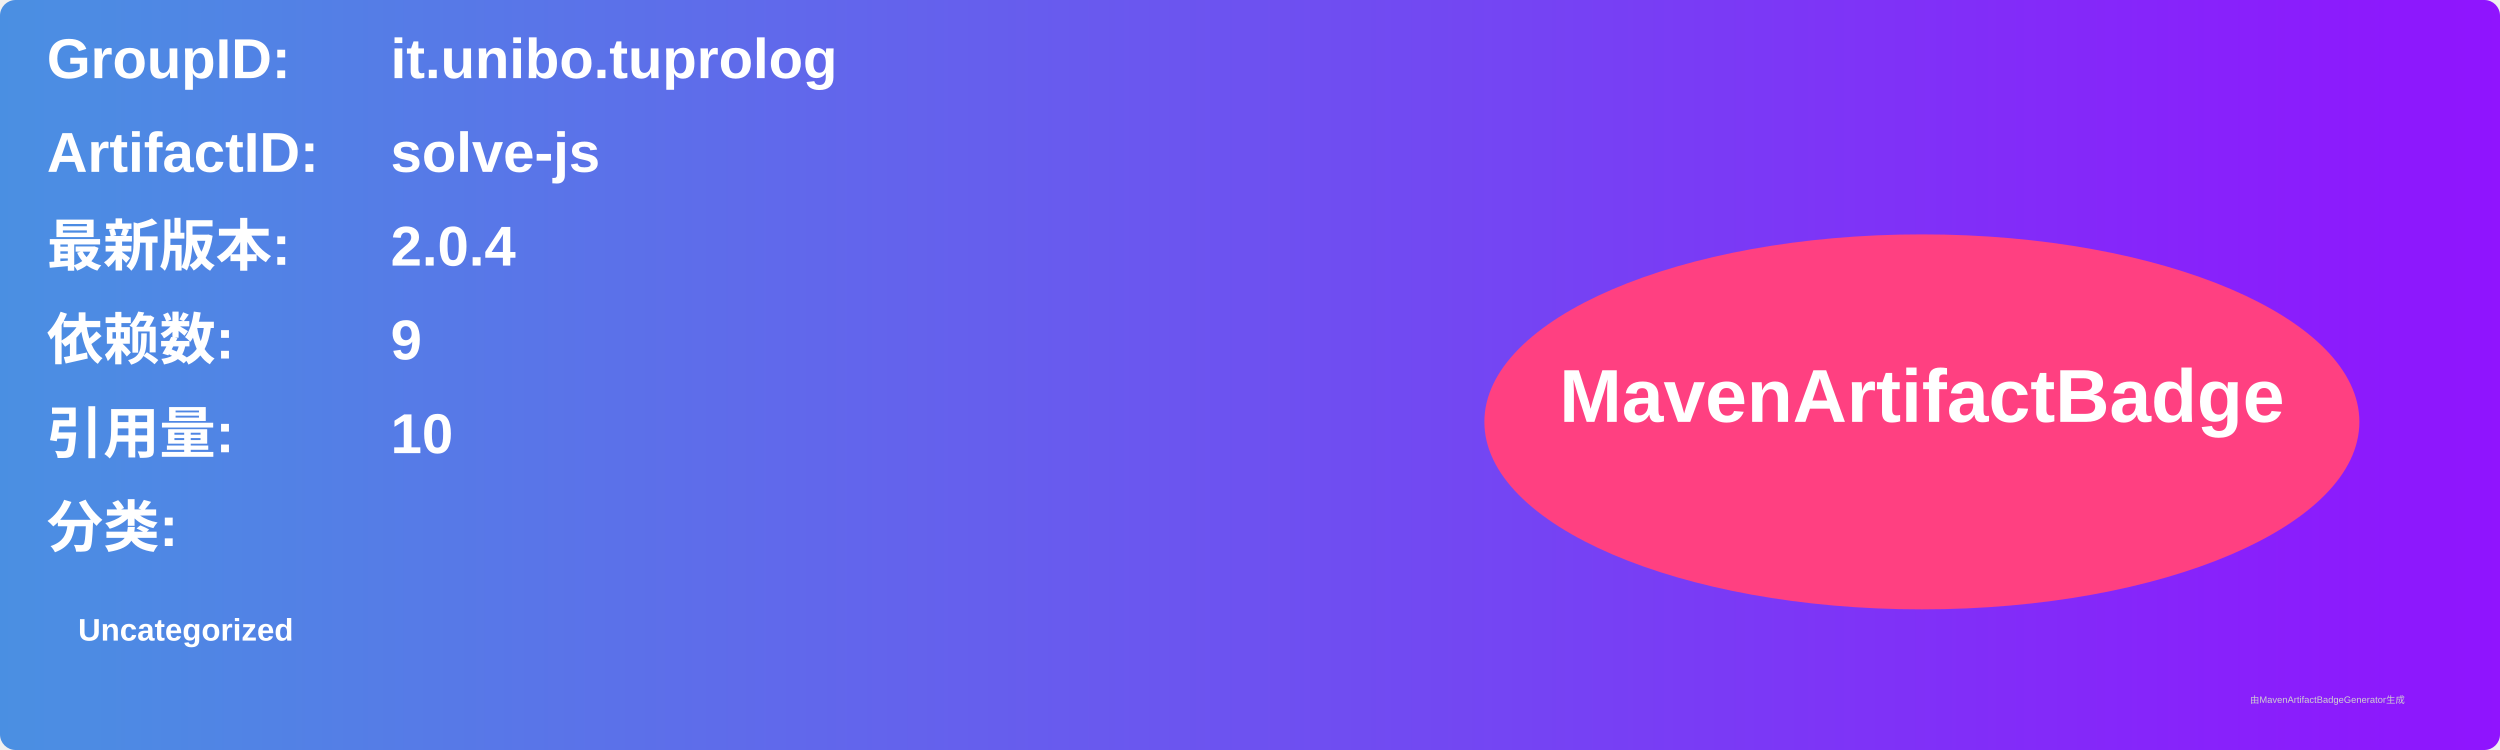
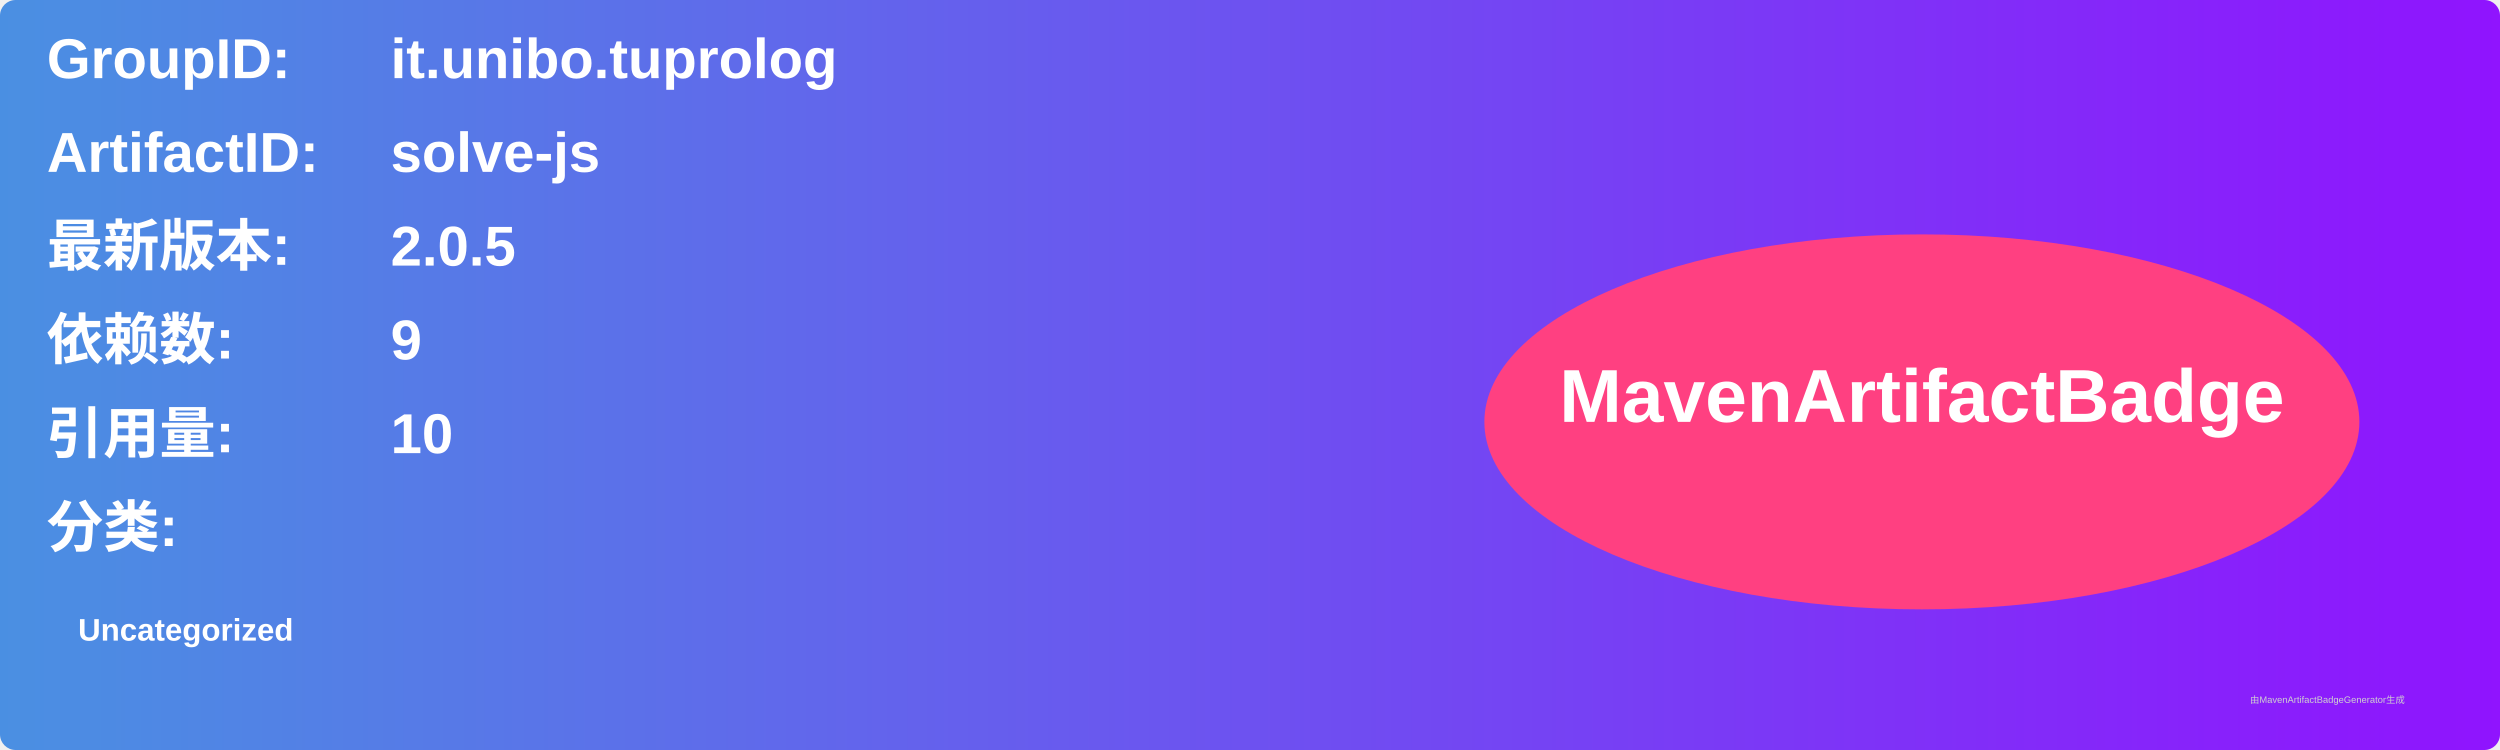
<svg xmlns="http://www.w3.org/2000/svg" width="800" height="240" viewBox="0 0 800 240">
  <linearGradient id="grad" x1="0%" y1="0%" x2="100%" y2="0%">
    <stop offset="0%" stop-color="#4a90e2" />
    <stop offset="100%" stop-color="#9013fe" />
  </linearGradient>
  <rect width="100%" height="100%" rx="5" ry="5" fill="url(#grad)" />
  <g transform="translate(15, 15)">
    <text x="0" y="10" font-family="Arial" font-size="18" fill="white" font-weight="bold" width="260">GroupID:</text>
    <text x="110" y="10" font-family="Arial" font-size="18" fill="white" font-weight="bold" width="460">it.unibo.tuprolog</text>
    <text x="0" y="40" font-family="Arial" font-size="18" fill="white" font-weight="bold" width="260">ArtifactID:</text>
    <text x="110" y="40" font-family="Arial" font-size="18" fill="white" font-weight="bold" width="460">solve-js</text>
    <text x="0" y="70" font-family="Arial" font-size="18" fill="white" font-weight="bold">最新版本:</text>
    <text x="110" y="70" font-family="Arial" font-size="18" fill="white" font-weight="bold">
-       <tspan font-weight="bold">2.0.4</tspan>
+       <tspan font-weight="bold">2.0.5</tspan>
    </text>
    <text x="0" y="100" font-family="Arial" font-size="18" fill="white" font-weight="bold">依赖数: </text>
    <text x="110" y="100" font-family="Arial" font-size="18" fill="white">
      <tspan font-weight="bold">9</tspan>
    </text>
    <text x="0" y="130" font-family="Arial" font-size="18" fill="white" font-weight="bold">引用量: </text>
    <text x="110" y="130" font-family="Arial" font-size="18" fill="white">
      <tspan font-weight="bold">10</tspan>
    </text>
    <text x="0" y="160" font-family="Arial" font-size="18" fill="white" font-weight="bold">分类:</text>
    <text x="10" y="190" font-family="Arial" font-size="10" fill="white">
      <tspan font-weight="bold">Uncategorized</tspan>
    </text>
    <ellipse cx="600" cy="120" rx="140" ry="60" fill="#ff4081" />
    <text x="600" y="120" text-anchor="middle" font-family="Arial" font-size="24" fill="white" font-weight="bold">MavenArtifactBadge</text>
  </g>
  <text x="720" y="225" font-family="Arial" font-size="3" fill="#d0d0d0">由MavenArtifactBadgeGenerator生成</text>
</svg>
